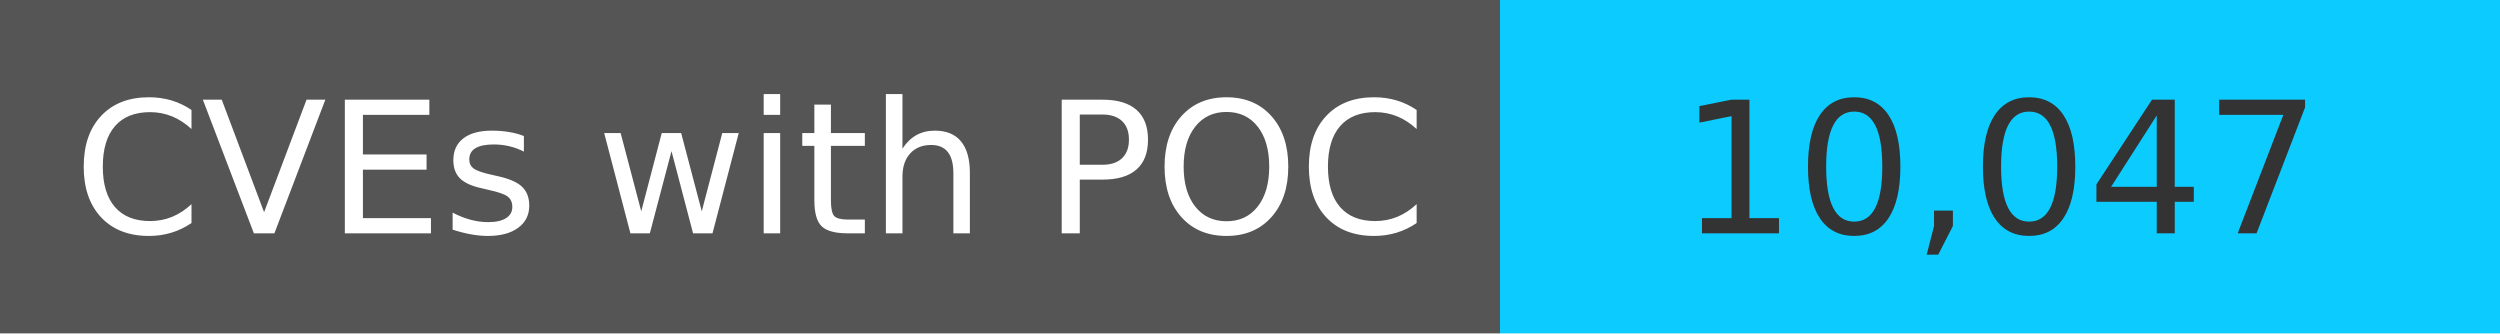
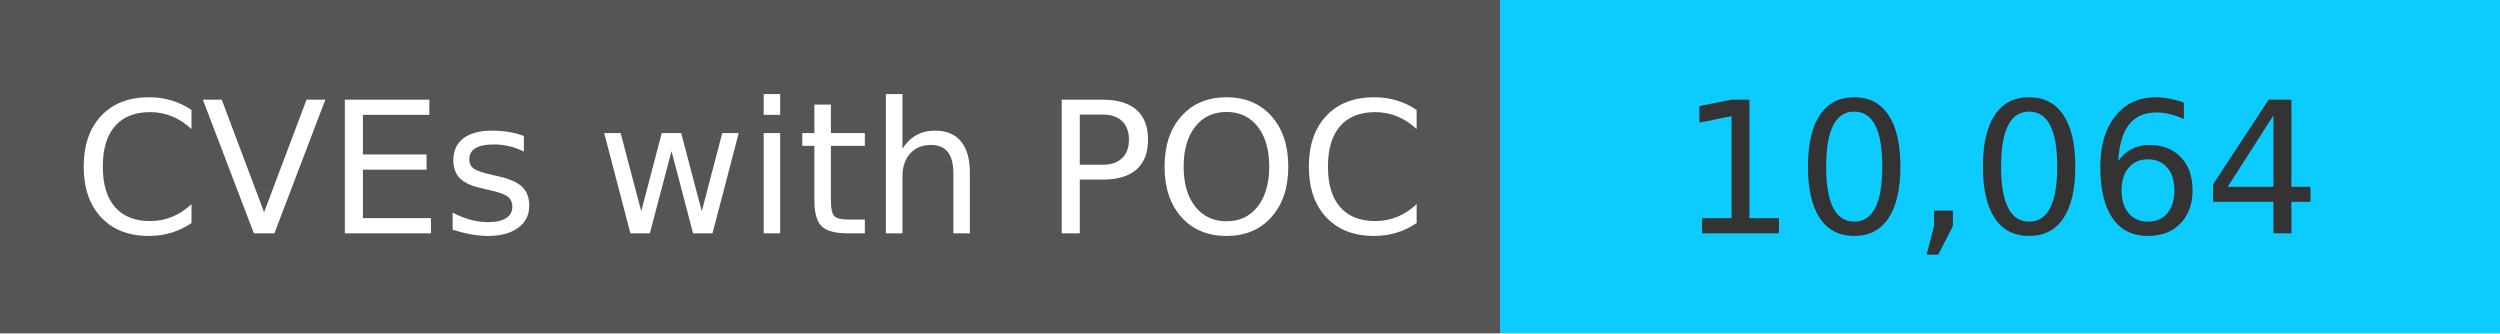
<svg xmlns="http://www.w3.org/2000/svg" width="150" height="20" role="img">
  <linearGradient id="s" x2="0" y2="100%">
    <stop offset="0" stop-color="#bbb" stop-opacity=".1" />
    <stop offset="1" stop-opacity=".1" />
  </linearGradient>
  <g>
    <rect width="90" height="20" fill="#555" />
    <rect x="90" width="267" height="20" fill="#0cccff" />
  </g>
  <g fill="#fff" text-anchor="middle" font-family="Verdana,Geneva,DejaVu Sans,sans-serif" text-rendering="geometricPrecision" font-size="110">
    <text x="450" y="140" transform="scale(.1)" fill="#fff">
            CVEs with POC
        </text>
    <text x="1200" y="140" transform="scale(.1)" fill="#333">
-             10,047
+             10,064
        </text>
  </g>
</svg>
